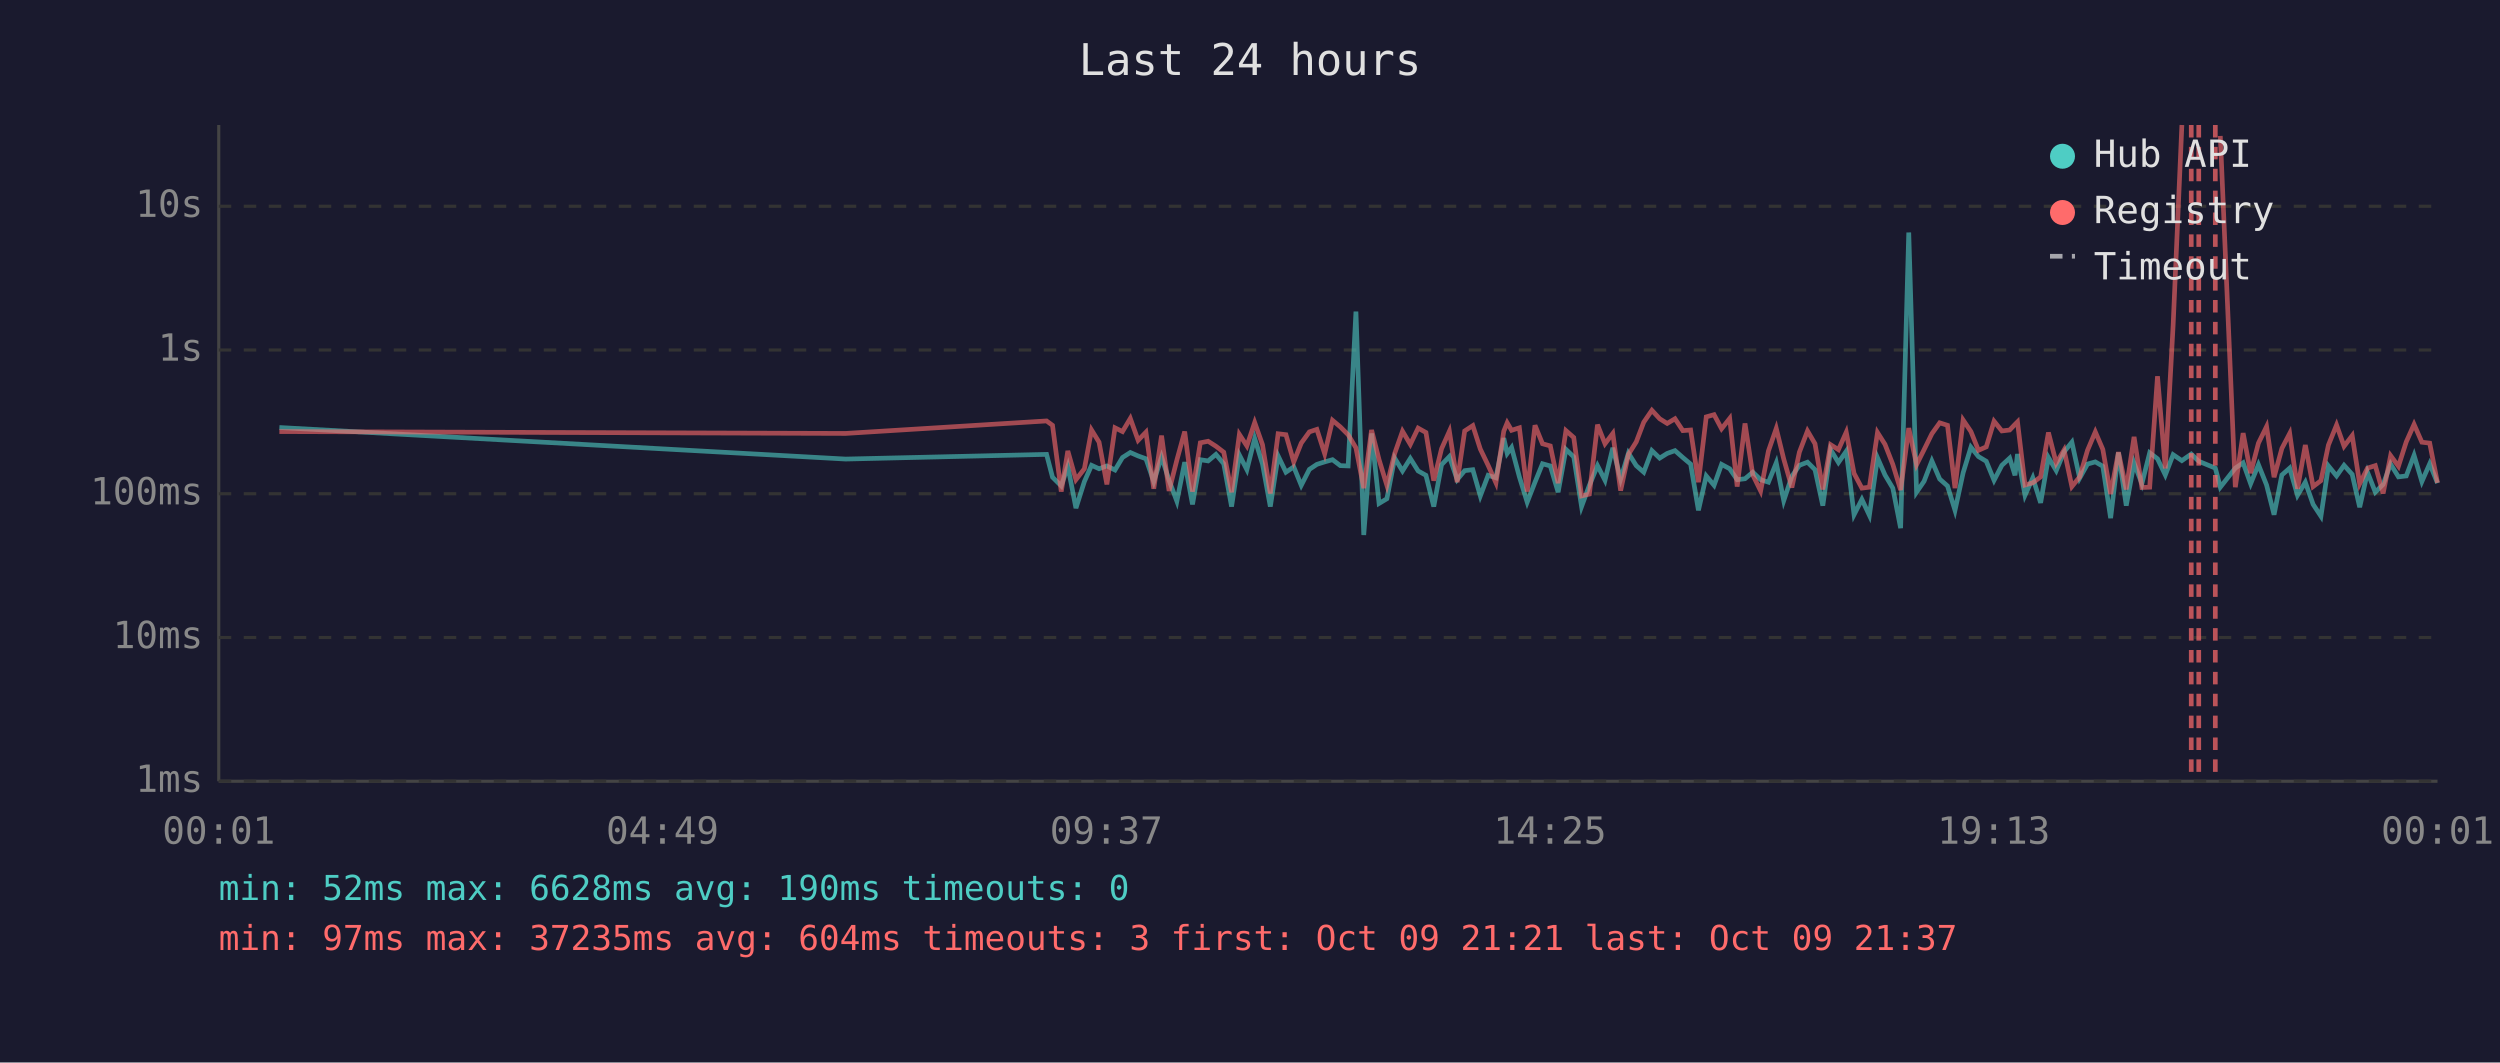
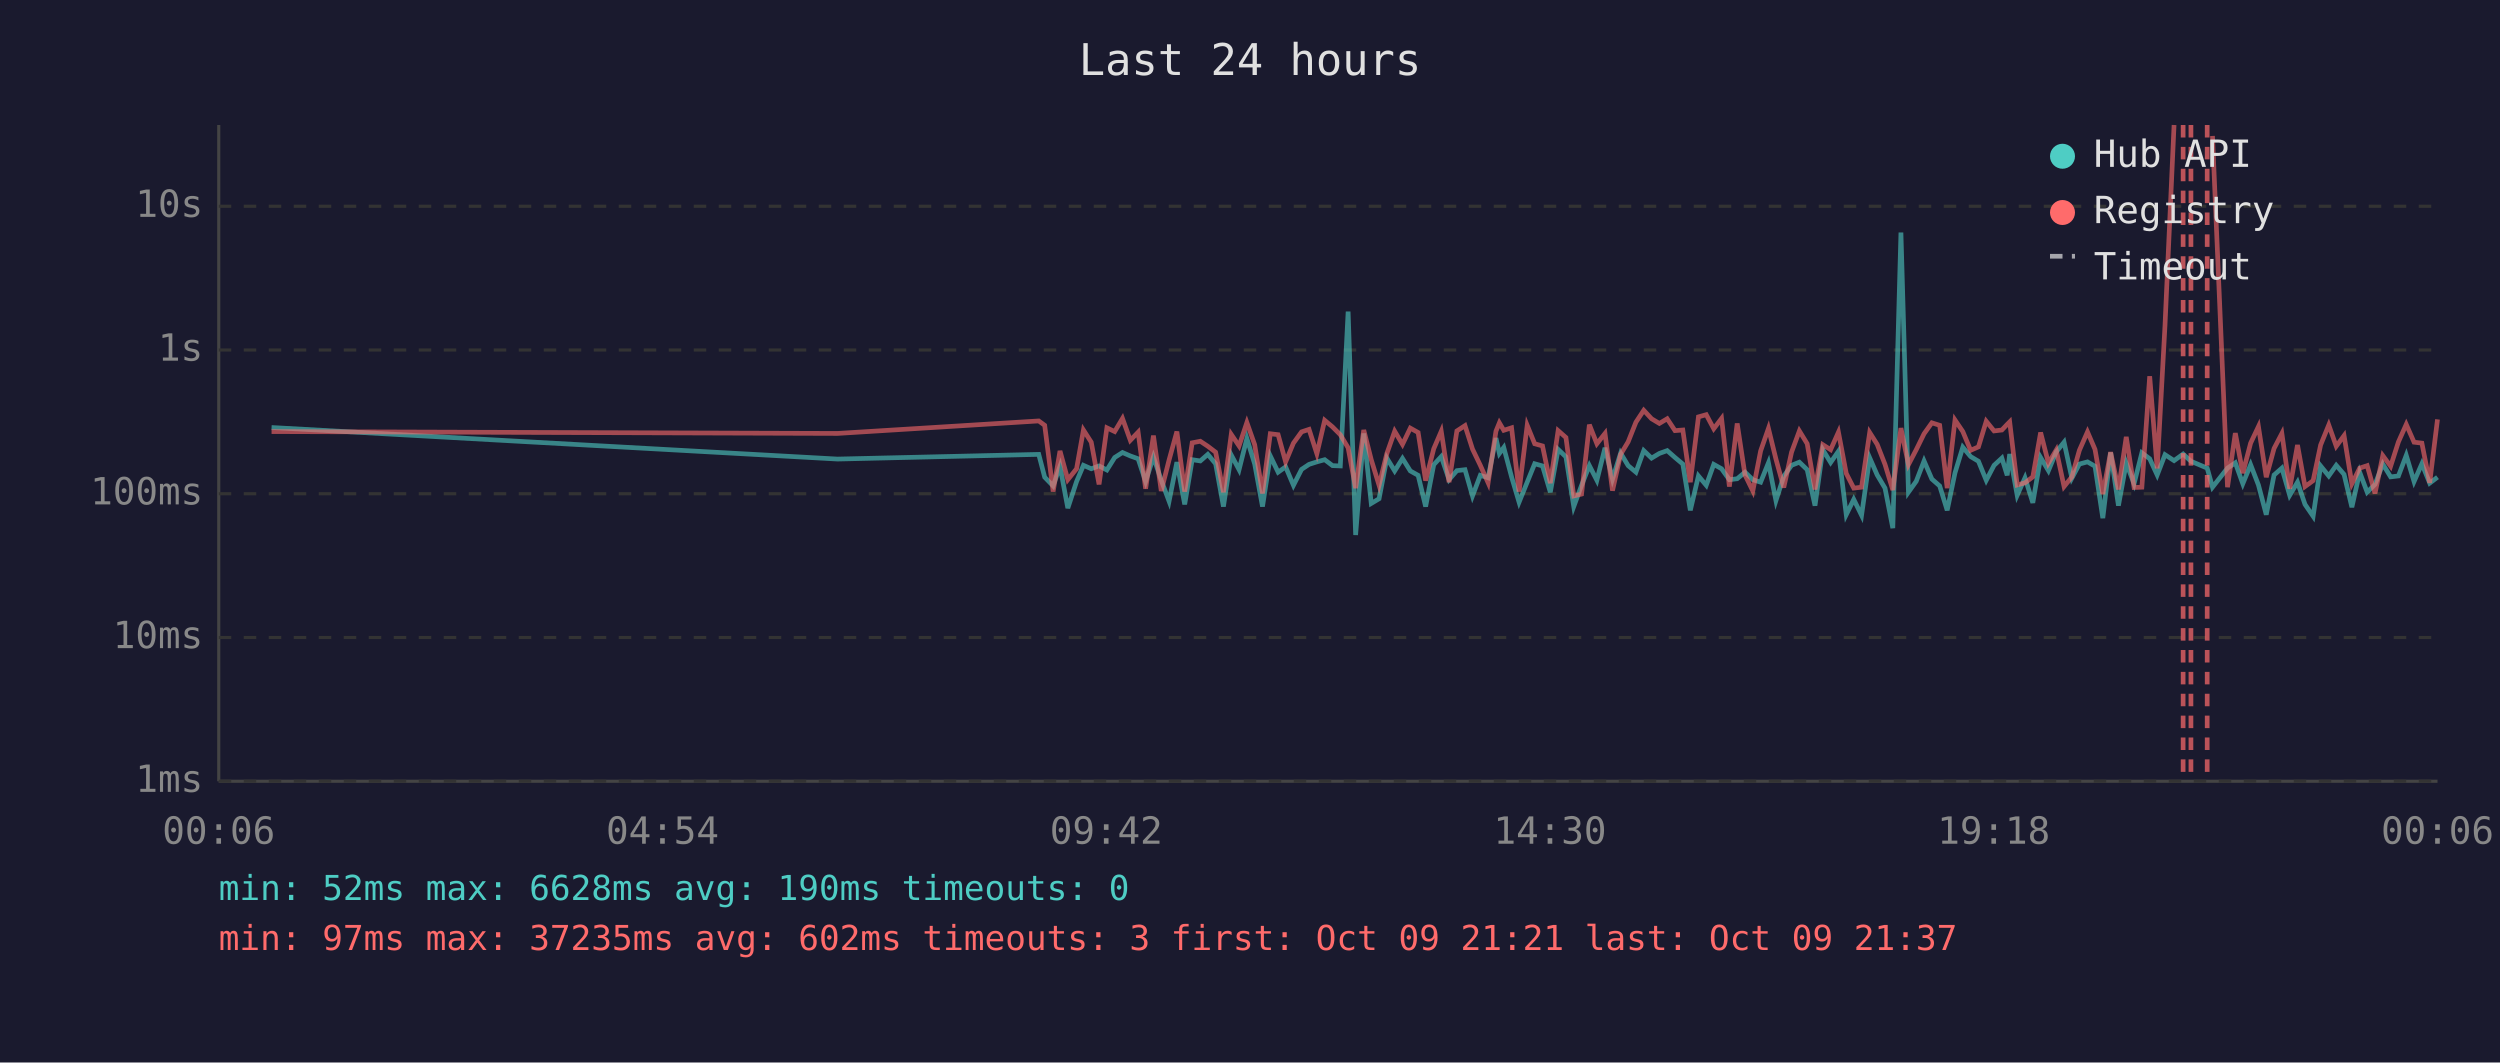
<svg xmlns="http://www.w3.org/2000/svg" viewBox="0 0 800 340" font-family="monospace" font-size="12">
  <rect width="800" height="340" fill="#1a1a2e" />
  <text x="400" y="24" fill="#e0e0e0" font-size="14" text-anchor="middle">Last 24 hours</text>
  <line x1="70" y1="40" x2="70" y2="250" stroke="#444" stroke-width="1" />
  <line x1="70" y1="250" x2="780" y2="250" stroke="#444" stroke-width="1" />
  <line x1="70" y1="250" x2="780" y2="250" stroke="#333" stroke-width="1" stroke-dasharray="4" />
  <text x="65" y="250" fill="#888" text-anchor="end" dominant-baseline="middle">1ms</text>
  <line x1="70" y1="204" x2="780" y2="204" stroke="#333" stroke-width="1" stroke-dasharray="4" />
  <text x="65" y="204" fill="#888" text-anchor="end" dominant-baseline="middle">10ms</text>
  <line x1="70" y1="158" x2="780" y2="158" stroke="#333" stroke-width="1" stroke-dasharray="4" />
  <text x="65" y="158" fill="#888" text-anchor="end" dominant-baseline="middle">100ms</text>
  <line x1="70" y1="112" x2="780" y2="112" stroke="#333" stroke-width="1" stroke-dasharray="4" />
  <text x="65" y="112" fill="#888" text-anchor="end" dominant-baseline="middle">1s</text>
  <line x1="70" y1="66" x2="780" y2="66" stroke="#333" stroke-width="1" stroke-dasharray="4" />
  <text x="65" y="66" fill="#888" text-anchor="end" dominant-baseline="middle">10s</text>
-   <text x="70" y="270" fill="#888" text-anchor="middle">00:01</text>
-   <text x="212" y="270" fill="#888" text-anchor="middle">04:49</text>
-   <text x="354" y="270" fill="#888" text-anchor="middle">09:37</text>
-   <text x="496" y="270" fill="#888" text-anchor="middle">14:25</text>
-   <text x="638" y="270" fill="#888" text-anchor="middle">19:13</text>
-   <text x="780" y="270" fill="#888" text-anchor="middle">00:01</text>
-   <polyline points="89.4,136.8 270.6,146.9 334.9,145.4 336.8,152.7 339.6,155.5 341.7,149.2 344.3,162.6 347.0,154.1 349.3,148.9 351.7,150.0 354.2,149.1 356.8,150.4 359.2,146.4 361.7,144.8 364.2,145.9 366.7,146.8 369.2,154.1 371.7,146.2 374.1,153.7 376.6,160.4 379.1,147.9 381.6,161.4 384.1,147.1 386.6,147.5 389.1,145.4 391.6,148.4 394.1,162.1 396.6,145.6 399.0,150.3 401.5,140.3 404.0,148.5 406.5,162.1 409.0,145.9 411.5,151.1 414.0,149.4 416.4,155.3 419.0,150.2 421.4,148.6 423.9,147.8 426.4,147.1 428.9,149.0 431.4,149.1 433.9,99.7 436.4,171.2 438.9,138.7 441.3,161.1 443.8,159.6 446.3,146.6 448.8,150.7 451.3,146.7 453.8,150.7 456.3,152.1 458.8,162.1 461.3,148.7 463.8,146.1 466.3,153.5 468.7,150.6 471.3,150.3 473.7,158.7 476.2,152.1 478.7,152.9 481.2,140.2 482.3,145.1 483.7,143.2 486.2,152.6 488.7,160.7 491.2,154.3 493.6,148.4 496.1,149.1 498.6,157.5 501.1,143.8 503.6,146.2 506.1,162.1 508.6,155.3 511.2,149.0 513.6,153.7 516.1,143.3 518.6,153.3 521.1,145.0 523.6,149.0 526.0,151.1 528.6,144.2 531.1,146.6 533.5,145.1 536.0,144.2 538.5,146.4 541.0,148.5 543.5,163.3 546.0,152.3 548.5,155.3 550.9,148.6 553.5,150.0 555.9,153.5 558.4,153.2 560.9,151.1 563.4,153.5 565.9,154.3 568.4,148.1 570.8,160.2 573.4,152.4 575.8,148.9 578.4,147.9 580.8,150.3 583.3,161.8 585.8,143.9 588.3,148.0 590.8,144.4 593.3,164.7 595.8,159.8 598.2,164.9 600.8,146.5 603.2,152.0 605.7,156.2 608.2,169.0 610.8,74.4 613.3,157.5 615.7,154.0 618.2,147.5 620.7,153.3 623.2,155.5 625.6,163.3 628.2,151.3 630.7,143.1 633.1,146.1 635.6,147.6 638.1,153.7 640.6,148.9 643.1,146.6 644.8,152.1 645.6,145.3 648.0,158.5 650.5,152.9 653.0,160.9 655.5,146.4 658.0,150.6 660.5,144.6 663.0,141.5 665.5,153.0 668.0,148.5 670.5,147.8 672.9,149.2 675.4,165.8 677.9,144.8 680.4,161.8 682.9,148.2 685.4,154.8 687.9,144.9 690.4,146.8 692.9,152.0 695.4,145.5 698.2,147.4 701.2,145.3 703.6,147.6 708.9,149.8 710.5,155.9 715.3,149.8 717.8,148.1 720.2,154.8 722.7,148.7 725.3,155.2 727.7,164.7 730.2,152.0 732.7,149.8 735.2,158.5 737.7,154.3 740.2,161.4 742.7,165.2 745.1,149.1 747.7,152.3 750.1,148.9 752.7,151.8 755.1,162.3 757.6,151.1 760.1,157.5 762.6,155.0 765.0,148.5 767.5,152.6 770.0,152.3 772.5,145.7 775.0,154.1 777.5,148.4 780.0,154.6" fill="none" stroke="#4ecdc4" stroke-width="1.5" opacity="0.6" />
-   <polyline points="89.4,138.1 270.6,138.7 334.9,134.7 336.8,136.1 339.6,157.3 341.7,144.3 344.3,153.5 347.0,150.0 349.3,137.6 351.7,141.5 354.2,155.0 356.8,136.9 359.2,138.1 361.7,133.9 364.2,140.9 366.7,138.3 369.2,156.4 371.7,139.4 374.1,157.1 376.6,147.2 379.1,138.1 381.6,157.3 384.1,141.7 386.6,141.2 389.1,142.8 391.6,144.7 394.1,157.5 396.6,139.0 399.0,142.7 401.5,135.2 404.0,142.3 406.5,157.9 409.0,138.8 411.5,139.1 414.0,147.8 416.4,141.8 419.0,138.2 421.4,137.4 423.9,145.2 426.4,134.5 428.9,136.6 431.4,139.1 433.9,143.3 436.4,156.2 438.9,137.6 441.3,147.1 443.8,155.3 446.3,145.1 448.8,138.0 451.3,142.2 453.8,137.0 456.3,138.4 458.8,153.8 461.3,143.6 463.8,138.0 466.3,154.3 468.7,137.9 471.3,136.2 473.7,143.7 476.2,148.9 478.7,154.5 481.2,138.0 482.3,135.3 483.7,137.7 486.2,136.9 488.7,157.3 491.2,136.1 493.6,142.0 496.1,142.7 498.6,154.6 501.1,137.8 503.6,140.0 506.1,158.7 508.6,158.1 511.2,135.9 513.6,142.0 516.1,138.7 518.6,157.0 521.1,145.4 523.6,141.4 526.0,135.1 528.6,131.3 531.1,134.0 533.5,135.5 536.0,134.0 538.5,137.8 541.0,137.6 543.5,154.3 546.0,133.4 548.5,132.7 550.9,137.2 553.5,133.9 555.9,155.7 558.4,135.5 560.9,152.0 563.4,157.1 565.9,144.3 568.4,137.1 570.8,146.9 573.4,156.0 575.8,144.7 578.4,137.9 580.8,142.0 583.3,156.6 585.8,142.3 588.3,143.9 590.8,138.3 593.3,151.5 595.8,156.2 598.2,155.9 600.8,138.4 603.2,142.2 605.7,148.6 608.2,156.8 610.8,137.0 613.3,148.7 615.7,143.9 618.2,138.8 620.7,135.3 623.2,136.1 625.6,156.2 628.2,134.4 630.7,138.1 633.1,144.1 635.6,143.0 638.1,134.8 640.6,137.9 643.1,137.6 644.8,135.8 645.6,135.0 648.0,155.2 650.5,154.5 653.0,152.6 655.5,138.4 658.0,148.2 660.5,144.0 663.0,155.7 665.5,152.6 668.0,144.1 670.5,138.2 672.9,143.8 675.4,158.1 677.9,144.7 680.4,156.6 682.9,139.8 685.4,156.0 687.9,155.9 690.4,120.4 692.9,149.9 695.4,104.1 698.2,40.0" fill="none" stroke="#ff6b6b" stroke-width="1.5" opacity="0.6" />
-   <polyline points="710.5,43.5 715.3,155.9 717.8,138.6 720.2,151.4 722.7,141.8 725.3,136.5 727.7,152.7 730.2,143.5 732.7,138.7 735.2,156.4 737.7,142.4 740.2,155.7 742.7,153.8 745.1,142.4 747.7,136.0 750.1,142.8 752.7,139.4 755.1,154.8 757.6,149.8 760.1,149.0 762.6,157.9 765.0,145.8 767.5,149.2 770.0,141.4 772.5,135.8 775.0,141.5 777.5,141.8 780.0,154.5" fill="none" stroke="#ff6b6b" stroke-width="1.5" opacity="0.6" />
-   <line x1="701.2" y1="40" x2="701.2" y2="250" stroke="#ff6b6b" stroke-width="1.5" stroke-dasharray="4,3" opacity="0.7" />
-   <line x1="703.6" y1="40" x2="703.6" y2="250" stroke="#ff6b6b" stroke-width="1.5" stroke-dasharray="4,3" opacity="0.7" />
-   <line x1="708.9" y1="40" x2="708.9" y2="250" stroke="#ff6b6b" stroke-width="1.5" stroke-dasharray="4,3" opacity="0.7" />
+   <text x="70" y="270" fill="#888" text-anchor="middle">00:06</text>
+   <text x="212" y="270" fill="#888" text-anchor="middle">04:54</text>
+   <text x="354" y="270" fill="#888" text-anchor="middle">09:42</text>
+   <text x="496" y="270" fill="#888" text-anchor="middle">14:30</text>
+   <text x="638" y="270" fill="#888" text-anchor="middle">19:18</text>
+   <text x="780" y="270" fill="#888" text-anchor="middle">00:06</text>
+   <polyline points="86.9,136.8 268.0,146.9 332.4,145.4 334.3,152.7 337.0,155.5 339.2,149.2 341.7,162.6 344.5,154.1 346.7,148.9 349.2,150.0 351.7,149.1 354.2,150.4 356.7,146.4 359.2,144.8 361.7,145.9 364.2,146.8 366.6,154.1 369.1,146.2 371.6,153.7 374.1,160.4 376.6,147.9 379.1,161.4 381.5,147.1 384.1,147.5 386.5,145.4 389.0,148.4 391.5,162.1 394.0,145.6 396.5,150.3 399.0,140.3 401.5,148.5 404.0,162.1 406.5,145.9 409.0,151.1 411.4,149.4 413.9,155.3 416.5,150.2 418.9,148.6 421.4,147.8 423.9,147.1 426.4,149.0 428.9,149.1 431.4,99.7 433.8,171.2 436.4,138.7 438.8,161.1 441.3,159.6 443.8,146.6 446.3,150.7 448.8,146.7 451.3,150.7 453.8,152.1 456.2,162.1 458.8,148.7 461.2,146.1 463.7,153.5 466.2,150.6 468.8,150.3 471.2,158.7 473.7,152.1 476.2,152.9 478.7,140.2 479.8,145.1 481.2,143.2 483.7,152.6 486.1,160.7 488.7,154.3 491.1,148.4 493.6,149.1 496.1,157.5 498.6,143.8 501.1,146.2 503.6,162.1 506.1,155.3 508.6,149.0 511.0,153.7 513.6,143.3 516.0,153.3 518.6,145.0 521.0,149.0 523.5,151.1 526.0,144.2 528.5,146.6 531.0,145.1 533.5,144.2 536.0,146.4 538.5,148.5 540.9,163.3 543.5,152.3 546.0,155.3 548.4,148.6 550.9,150.0 553.4,153.5 555.9,153.2 558.4,151.1 560.9,153.5 563.4,154.3 565.9,148.1 568.3,160.2 570.8,152.4 573.3,148.9 575.8,147.9 578.3,150.3 580.8,161.8 583.3,143.9 585.8,148.0 588.3,144.4 590.8,164.7 593.2,159.8 595.7,164.9 598.3,146.5 600.7,152.0 603.2,156.2 605.7,169.0 608.3,74.4 610.7,157.5 613.2,154.0 615.7,147.5 618.2,153.3 620.7,155.5 623.1,163.3 625.6,151.3 628.1,143.1 630.6,146.1 633.1,147.6 635.6,153.7 638.1,148.9 640.6,146.6 642.3,152.1 643.1,145.3 645.5,158.5 648.0,152.9 650.5,160.9 653.0,146.4 655.5,150.6 658.0,144.6 660.5,141.5 663.0,153.0 665.4,148.5 668.0,147.8 670.4,149.2 672.9,165.8 675.4,144.8 677.9,161.8 680.4,148.2 682.9,154.8 685.4,144.9 687.9,146.8 690.3,152.0 692.8,145.5 695.7,147.4 698.6,145.3 701.1,147.6 706.3,149.8 708.0,155.9 712.8,149.8 715.3,148.1 717.7,154.8 720.2,148.7 722.7,155.2 725.2,164.7 727.7,152.0 730.2,149.8 732.7,158.5 735.2,154.3 737.6,161.4 740.2,165.2 742.6,149.1 745.2,152.3 747.6,148.9 750.1,151.8 752.6,162.3 755.1,151.1 757.5,157.5 760.0,155.0 762.5,148.5 765.0,152.6 767.5,152.3 770.0,145.7 772.5,154.1 775.0,148.4 777.5,154.6 780.0,152.7" fill="none" stroke="#4ecdc4" stroke-width="1.5" opacity="0.6" />
+   <polyline points="86.9,138.1 268.0,138.7 332.4,134.7 334.3,136.1 337.0,157.3 339.2,144.3 341.7,153.5 344.5,150.0 346.7,137.6 349.2,141.5 351.7,155.0 354.2,136.9 356.7,138.1 359.2,133.9 361.7,140.9 364.2,138.3 366.6,156.4 369.1,139.4 371.6,157.1 374.1,147.2 376.6,138.1 379.1,157.3 381.5,141.7 384.1,141.2 386.5,142.8 389.0,144.7 391.5,157.5 394.0,139.0 396.5,142.7 399.0,135.2 401.5,142.3 404.0,157.9 406.5,138.8 409.0,139.1 411.4,147.8 413.9,141.8 416.5,138.2 418.9,137.4 421.4,145.2 423.9,134.5 426.4,136.6 428.9,139.1 431.4,143.3 433.8,156.2 436.4,137.6 438.8,147.1 441.3,155.3 443.8,145.1 446.3,138.0 448.8,142.2 451.3,137.0 453.8,138.4 456.2,153.8 458.8,143.6 461.2,138.0 463.7,154.3 466.2,137.9 468.8,136.2 471.2,143.7 473.7,148.9 476.2,154.5 478.7,138.0 479.8,135.3 481.2,137.7 483.7,136.9 486.1,157.3 488.7,136.1 491.1,142.0 493.6,142.7 496.1,154.6 498.6,137.8 501.1,140.0 503.6,158.7 506.1,158.1 508.6,135.9 511.0,142.0 513.6,138.7 516.0,157.0 518.6,145.4 521.0,141.4 523.5,135.1 526.0,131.3 528.5,134.0 531.0,135.5 533.5,134.0 536.0,137.8 538.5,137.6 540.9,154.3 543.5,133.4 546.0,132.7 548.4,137.2 550.9,133.9 553.4,155.7 555.9,135.5 558.4,152.0 560.9,157.1 563.4,144.3 565.9,137.1 568.3,146.9 570.8,156.0 573.3,144.7 575.8,137.9 578.3,142.0 580.8,156.6 583.3,142.3 585.8,143.9 588.3,138.3 590.8,151.5 593.2,156.2 595.7,155.9 598.3,138.4 600.7,142.2 603.2,148.6 605.7,156.8 608.3,137.0 610.7,148.7 613.2,143.9 615.7,138.8 618.2,135.3 620.7,136.1 623.1,156.2 625.6,134.4 628.1,138.1 630.6,144.1 633.1,143.0 635.6,134.8 638.1,137.9 640.6,137.6 642.3,135.8 643.1,135.0 645.5,155.2 648.0,154.5 650.5,152.6 653.0,138.4 655.5,148.2 658.0,144.0 660.5,155.7 663.0,152.6 665.4,144.1 668.0,138.2 670.4,143.8 672.9,158.1 675.4,144.7 677.9,156.6 680.4,139.8 682.9,156.0 685.4,155.9 687.9,120.4 690.3,149.9 692.8,104.1 695.7,40.0" fill="none" stroke="#ff6b6b" stroke-width="1.5" opacity="0.6" />
+   <polyline points="708.0,43.5 712.8,155.9 715.3,138.6 717.7,151.4 720.2,141.8 722.7,136.5 725.2,152.7 727.7,143.5 730.2,138.7 732.7,156.4 735.2,142.4 737.6,155.7 740.2,153.8 742.6,142.4 745.2,136.0 747.6,142.8 750.1,139.4 752.6,154.8 755.1,149.8 757.5,149.0 760.0,157.9 762.5,145.8 765.0,149.2 767.5,141.4 770.0,135.8 772.5,141.5 775.0,141.8 777.5,154.5 780.0,134.2" fill="none" stroke="#ff6b6b" stroke-width="1.5" opacity="0.6" />
+   <line x1="698.6" y1="40" x2="698.6" y2="250" stroke="#ff6b6b" stroke-width="1.5" stroke-dasharray="4,3" opacity="0.7" />
+   <line x1="701.1" y1="40" x2="701.1" y2="250" stroke="#ff6b6b" stroke-width="1.5" stroke-dasharray="4,3" opacity="0.7" />
+   <line x1="706.3" y1="40" x2="706.3" y2="250" stroke="#ff6b6b" stroke-width="1.5" stroke-dasharray="4,3" opacity="0.7" />
  <circle cx="660" cy="50" r="4" fill="#4ecdc4" />
  <text x="670" y="50" fill="#e0e0e0" dominant-baseline="middle">Hub API</text>
  <circle cx="660" cy="68" r="4" fill="#ff6b6b" />
  <text x="670" y="68" fill="#e0e0e0" dominant-baseline="middle">Registry</text>
  <line x1="656" y1="82" x2="664" y2="82" stroke="#e0e0e0" stroke-width="1.5" stroke-dasharray="4,3" opacity="0.7" />
  <text x="670" y="86" fill="#e0e0e0" dominant-baseline="middle">Timeout</text>
  <text x="70" y="288" fill="#4ecdc4" font-size="11">min: 52ms  max: 6628ms  avg: 190ms  timeouts: 0</text>
-   <text x="70" y="304" fill="#ff6b6b" font-size="11">min: 97ms  max: 37235ms  avg: 604ms  timeouts: 3  first: Oct 09 21:21  last: Oct 09 21:37</text>
+   <text x="70" y="304" fill="#ff6b6b" font-size="11">min: 97ms  max: 37235ms  avg: 602ms  timeouts: 3  first: Oct 09 21:21  last: Oct 09 21:37</text>
</svg>
